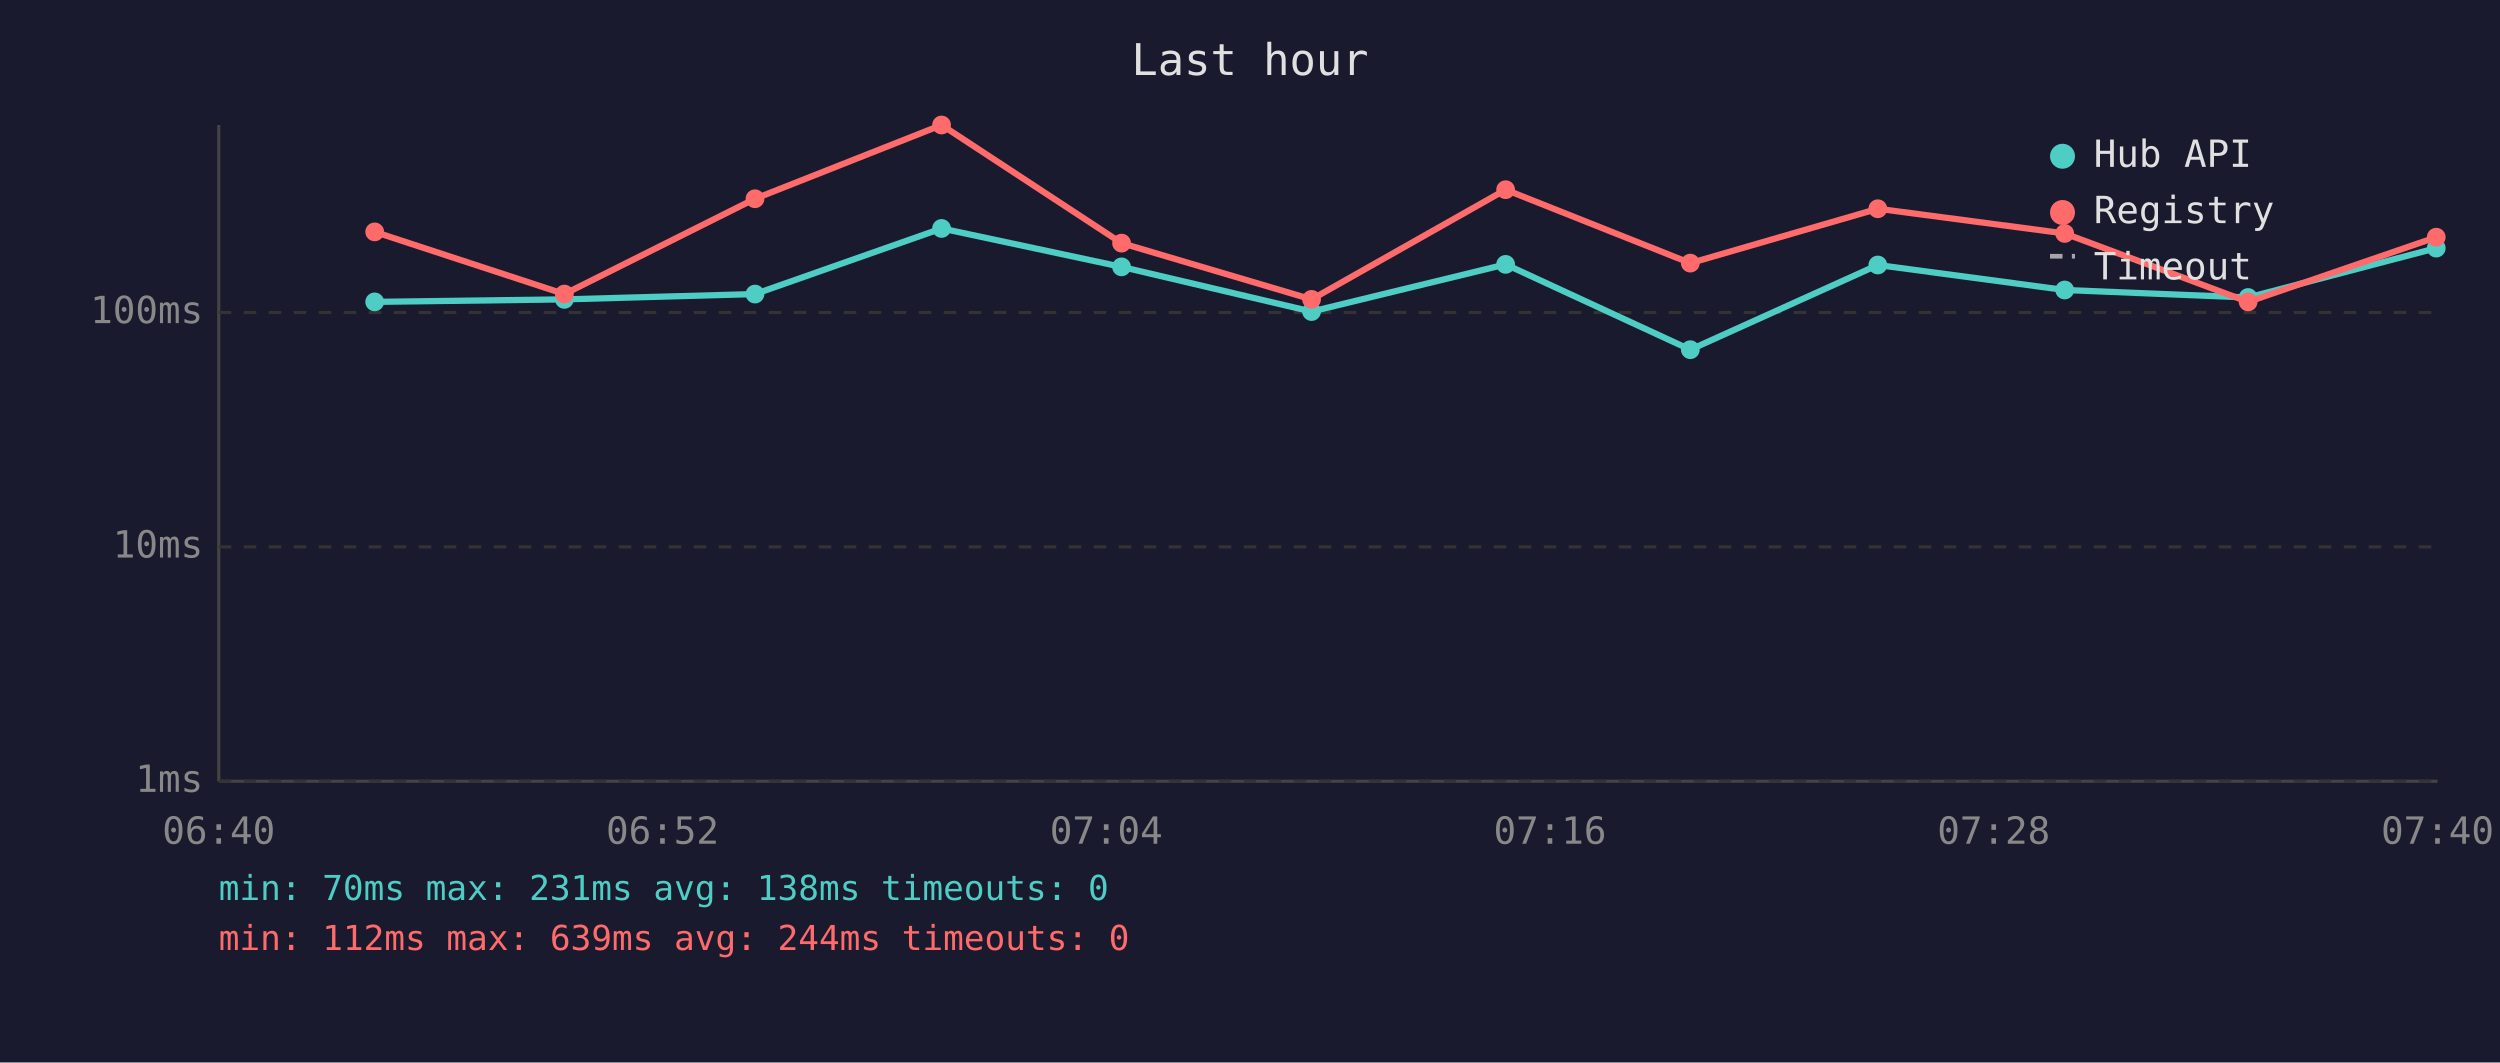
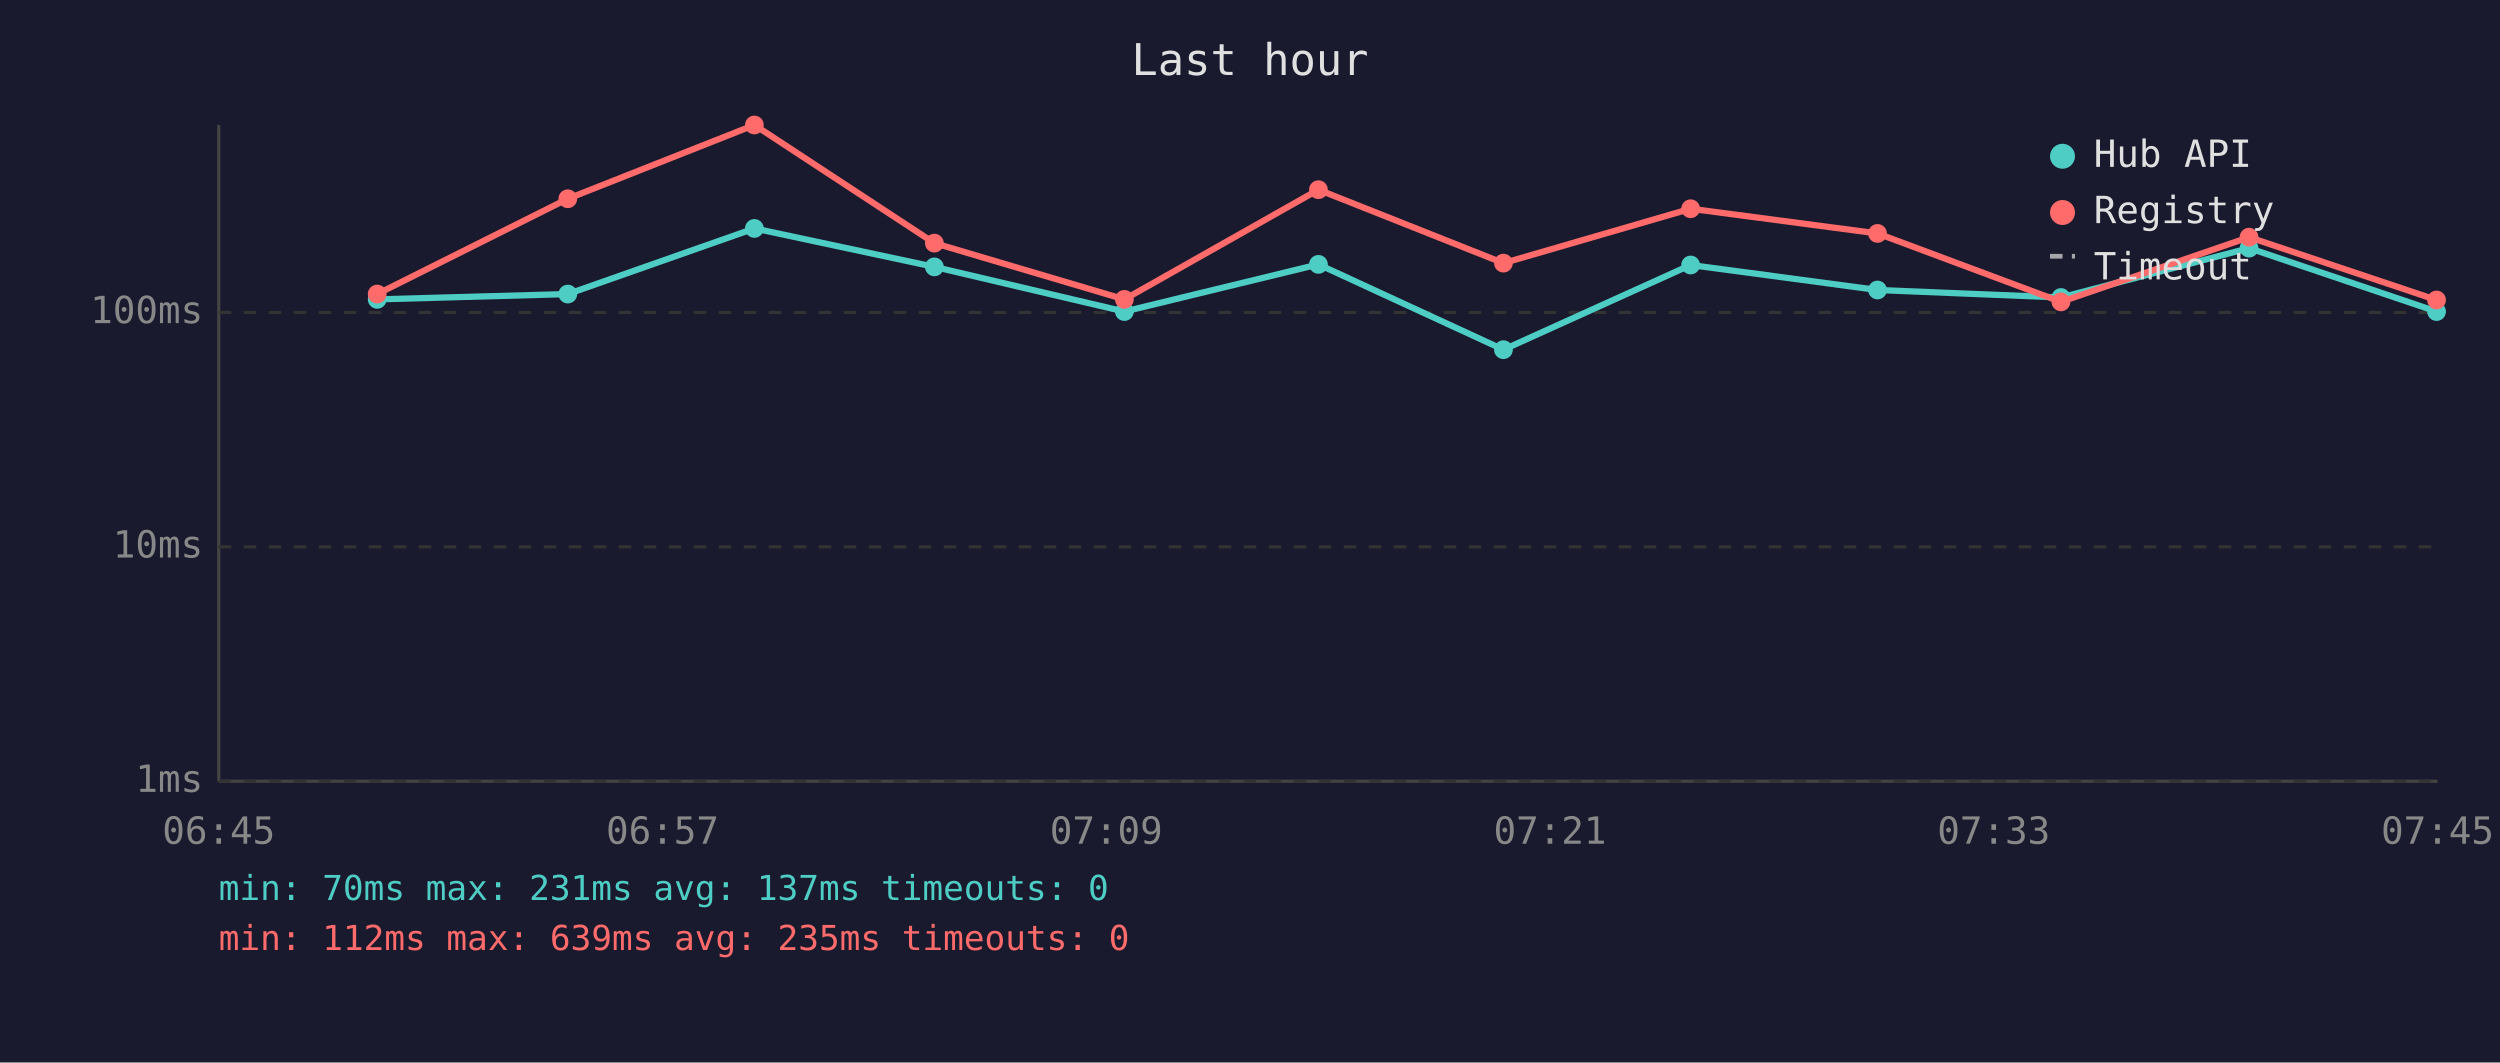
<svg xmlns="http://www.w3.org/2000/svg" viewBox="0 0 800 340" font-family="monospace" font-size="12">
  <rect width="800" height="340" fill="#1a1a2e" />
  <text x="400" y="24" fill="#e0e0e0" font-size="14" text-anchor="middle">Last hour</text>
  <line x1="70" y1="40" x2="70" y2="250" stroke="#444" stroke-width="1" />
  <line x1="70" y1="250" x2="780" y2="250" stroke="#444" stroke-width="1" />
  <line x1="70" y1="250" x2="780" y2="250" stroke="#333" stroke-width="1" stroke-dasharray="4" />
  <text x="65" y="250" fill="#888" text-anchor="end" dominant-baseline="middle">1ms</text>
  <line x1="70" y1="175" x2="780" y2="175" stroke="#333" stroke-width="1" stroke-dasharray="4" />
  <text x="65" y="175" fill="#888" text-anchor="end" dominant-baseline="middle">10ms</text>
  <line x1="70" y1="100" x2="780" y2="100" stroke="#333" stroke-width="1" stroke-dasharray="4" />
  <text x="65" y="100" fill="#888" text-anchor="end" dominant-baseline="middle">100ms</text>
-   <text x="70" y="270" fill="#888" text-anchor="middle">06:40</text>
-   <text x="212" y="270" fill="#888" text-anchor="middle">06:52</text>
-   <text x="354" y="270" fill="#888" text-anchor="middle">07:04</text>
-   <text x="496" y="270" fill="#888" text-anchor="middle">07:16</text>
-   <text x="638" y="270" fill="#888" text-anchor="middle">07:28</text>
-   <text x="780" y="270" fill="#888" text-anchor="middle">07:40</text>
-   <polyline points="119.9,96.6 180.6,95.8 241.6,94.1 301.3,73.1 358.9,85.4 419.7,99.7 481.8,84.6 540.9,111.9 600.9,84.8 660.7,92.8 719.4,95.2 779.6,79.4" fill="none" stroke="#4ecdc4" stroke-width="2" opacity="1" />
-   <circle cx="119.9" cy="96.6" r="3" fill="#4ecdc4" />
-   <circle cx="180.6" cy="95.8" r="3" fill="#4ecdc4" />
-   <circle cx="241.6" cy="94.1" r="3" fill="#4ecdc4" />
-   <circle cx="301.3" cy="73.1" r="3" fill="#4ecdc4" />
-   <circle cx="358.9" cy="85.4" r="3" fill="#4ecdc4" />
-   <circle cx="419.7" cy="99.7" r="3" fill="#4ecdc4" />
-   <circle cx="481.8" cy="84.6" r="3" fill="#4ecdc4" />
-   <circle cx="540.9" cy="111.9" r="3" fill="#4ecdc4" />
-   <circle cx="600.9" cy="84.8" r="3" fill="#4ecdc4" />
-   <circle cx="660.7" cy="92.8" r="3" fill="#4ecdc4" />
-   <circle cx="719.4" cy="95.2" r="3" fill="#4ecdc4" />
-   <circle cx="779.6" cy="79.4" r="3" fill="#4ecdc4" />
-   <polyline points="119.9,74.2 180.6,94.1 241.6,63.6 301.3,40.0 358.9,77.8 419.7,95.8 481.8,60.7 540.9,84.2 600.9,66.8 660.7,74.7 719.4,96.6 779.6,75.9" fill="none" stroke="#ff6b6b" stroke-width="2" opacity="1" />
-   <circle cx="119.9" cy="74.2" r="3" fill="#ff6b6b" />
-   <circle cx="180.6" cy="94.1" r="3" fill="#ff6b6b" />
-   <circle cx="241.6" cy="63.6" r="3" fill="#ff6b6b" />
-   <circle cx="301.3" cy="40.0" r="3" fill="#ff6b6b" />
-   <circle cx="358.9" cy="77.8" r="3" fill="#ff6b6b" />
-   <circle cx="419.7" cy="95.8" r="3" fill="#ff6b6b" />
-   <circle cx="481.8" cy="60.7" r="3" fill="#ff6b6b" />
-   <circle cx="540.9" cy="84.2" r="3" fill="#ff6b6b" />
-   <circle cx="600.9" cy="66.8" r="3" fill="#ff6b6b" />
-   <circle cx="660.7" cy="74.7" r="3" fill="#ff6b6b" />
-   <circle cx="719.4" cy="96.6" r="3" fill="#ff6b6b" />
-   <circle cx="779.6" cy="75.9" r="3" fill="#ff6b6b" />
+   <text x="70" y="270" fill="#888" text-anchor="middle">06:45</text>
+   <text x="212" y="270" fill="#888" text-anchor="middle">06:57</text>
+   <text x="354" y="270" fill="#888" text-anchor="middle">07:09</text>
+   <text x="496" y="270" fill="#888" text-anchor="middle">07:21</text>
+   <text x="638" y="270" fill="#888" text-anchor="middle">07:33</text>
+   <text x="780" y="270" fill="#888" text-anchor="middle">07:45</text>
+   <polyline points="120.7,95.8 181.7,94.1 241.4,73.1 299.0,85.4 359.8,99.7 421.9,84.6 481.1,111.9 541.0,84.8 600.8,92.8 659.5,95.2 719.7,79.4 779.7,99.7" fill="none" stroke="#4ecdc4" stroke-width="2" opacity="1" />
+   <circle cx="120.7" cy="95.8" r="3" fill="#4ecdc4" />
+   <circle cx="181.7" cy="94.1" r="3" fill="#4ecdc4" />
+   <circle cx="241.4" cy="73.1" r="3" fill="#4ecdc4" />
+   <circle cx="299.0" cy="85.4" r="3" fill="#4ecdc4" />
+   <circle cx="359.8" cy="99.7" r="3" fill="#4ecdc4" />
+   <circle cx="421.9" cy="84.6" r="3" fill="#4ecdc4" />
+   <circle cx="481.1" cy="111.9" r="3" fill="#4ecdc4" />
+   <circle cx="541.0" cy="84.8" r="3" fill="#4ecdc4" />
+   <circle cx="600.8" cy="92.8" r="3" fill="#4ecdc4" />
+   <circle cx="659.5" cy="95.2" r="3" fill="#4ecdc4" />
+   <circle cx="719.7" cy="79.4" r="3" fill="#4ecdc4" />
+   <circle cx="779.7" cy="99.7" r="3" fill="#4ecdc4" />
+   <polyline points="120.7,94.1 181.7,63.6 241.4,40.0 299.0,77.8 359.8,95.8 421.9,60.7 481.1,84.2 541.0,66.8 600.8,74.7 659.5,96.6 719.7,75.9 779.7,96.0" fill="none" stroke="#ff6b6b" stroke-width="2" opacity="1" />
+   <circle cx="120.7" cy="94.1" r="3" fill="#ff6b6b" />
+   <circle cx="181.7" cy="63.6" r="3" fill="#ff6b6b" />
+   <circle cx="241.4" cy="40.0" r="3" fill="#ff6b6b" />
+   <circle cx="299.0" cy="77.8" r="3" fill="#ff6b6b" />
+   <circle cx="359.8" cy="95.8" r="3" fill="#ff6b6b" />
+   <circle cx="421.9" cy="60.7" r="3" fill="#ff6b6b" />
+   <circle cx="481.1" cy="84.2" r="3" fill="#ff6b6b" />
+   <circle cx="541.0" cy="66.8" r="3" fill="#ff6b6b" />
+   <circle cx="600.8" cy="74.7" r="3" fill="#ff6b6b" />
+   <circle cx="659.5" cy="96.6" r="3" fill="#ff6b6b" />
+   <circle cx="719.7" cy="75.9" r="3" fill="#ff6b6b" />
+   <circle cx="779.7" cy="96.0" r="3" fill="#ff6b6b" />
  <circle cx="660" cy="50" r="4" fill="#4ecdc4" />
  <text x="670" y="50" fill="#e0e0e0" dominant-baseline="middle">Hub API</text>
  <circle cx="660" cy="68" r="4" fill="#ff6b6b" />
  <text x="670" y="68" fill="#e0e0e0" dominant-baseline="middle">Registry</text>
  <line x1="656" y1="82" x2="664" y2="82" stroke="#e0e0e0" stroke-width="1.5" stroke-dasharray="4,3" opacity="0.7" />
  <text x="670" y="86" fill="#e0e0e0" dominant-baseline="middle">Timeout</text>
-   <text x="70" y="288" fill="#4ecdc4" font-size="11">min: 70ms  max: 231ms  avg: 138ms  timeouts: 0</text>
-   <text x="70" y="304" fill="#ff6b6b" font-size="11">min: 112ms  max: 639ms  avg: 244ms  timeouts: 0</text>
+   <text x="70" y="288" fill="#4ecdc4" font-size="11">min: 70ms  max: 231ms  avg: 137ms  timeouts: 0</text>
+   <text x="70" y="304" fill="#ff6b6b" font-size="11">min: 112ms  max: 639ms  avg: 235ms  timeouts: 0</text>
</svg>
